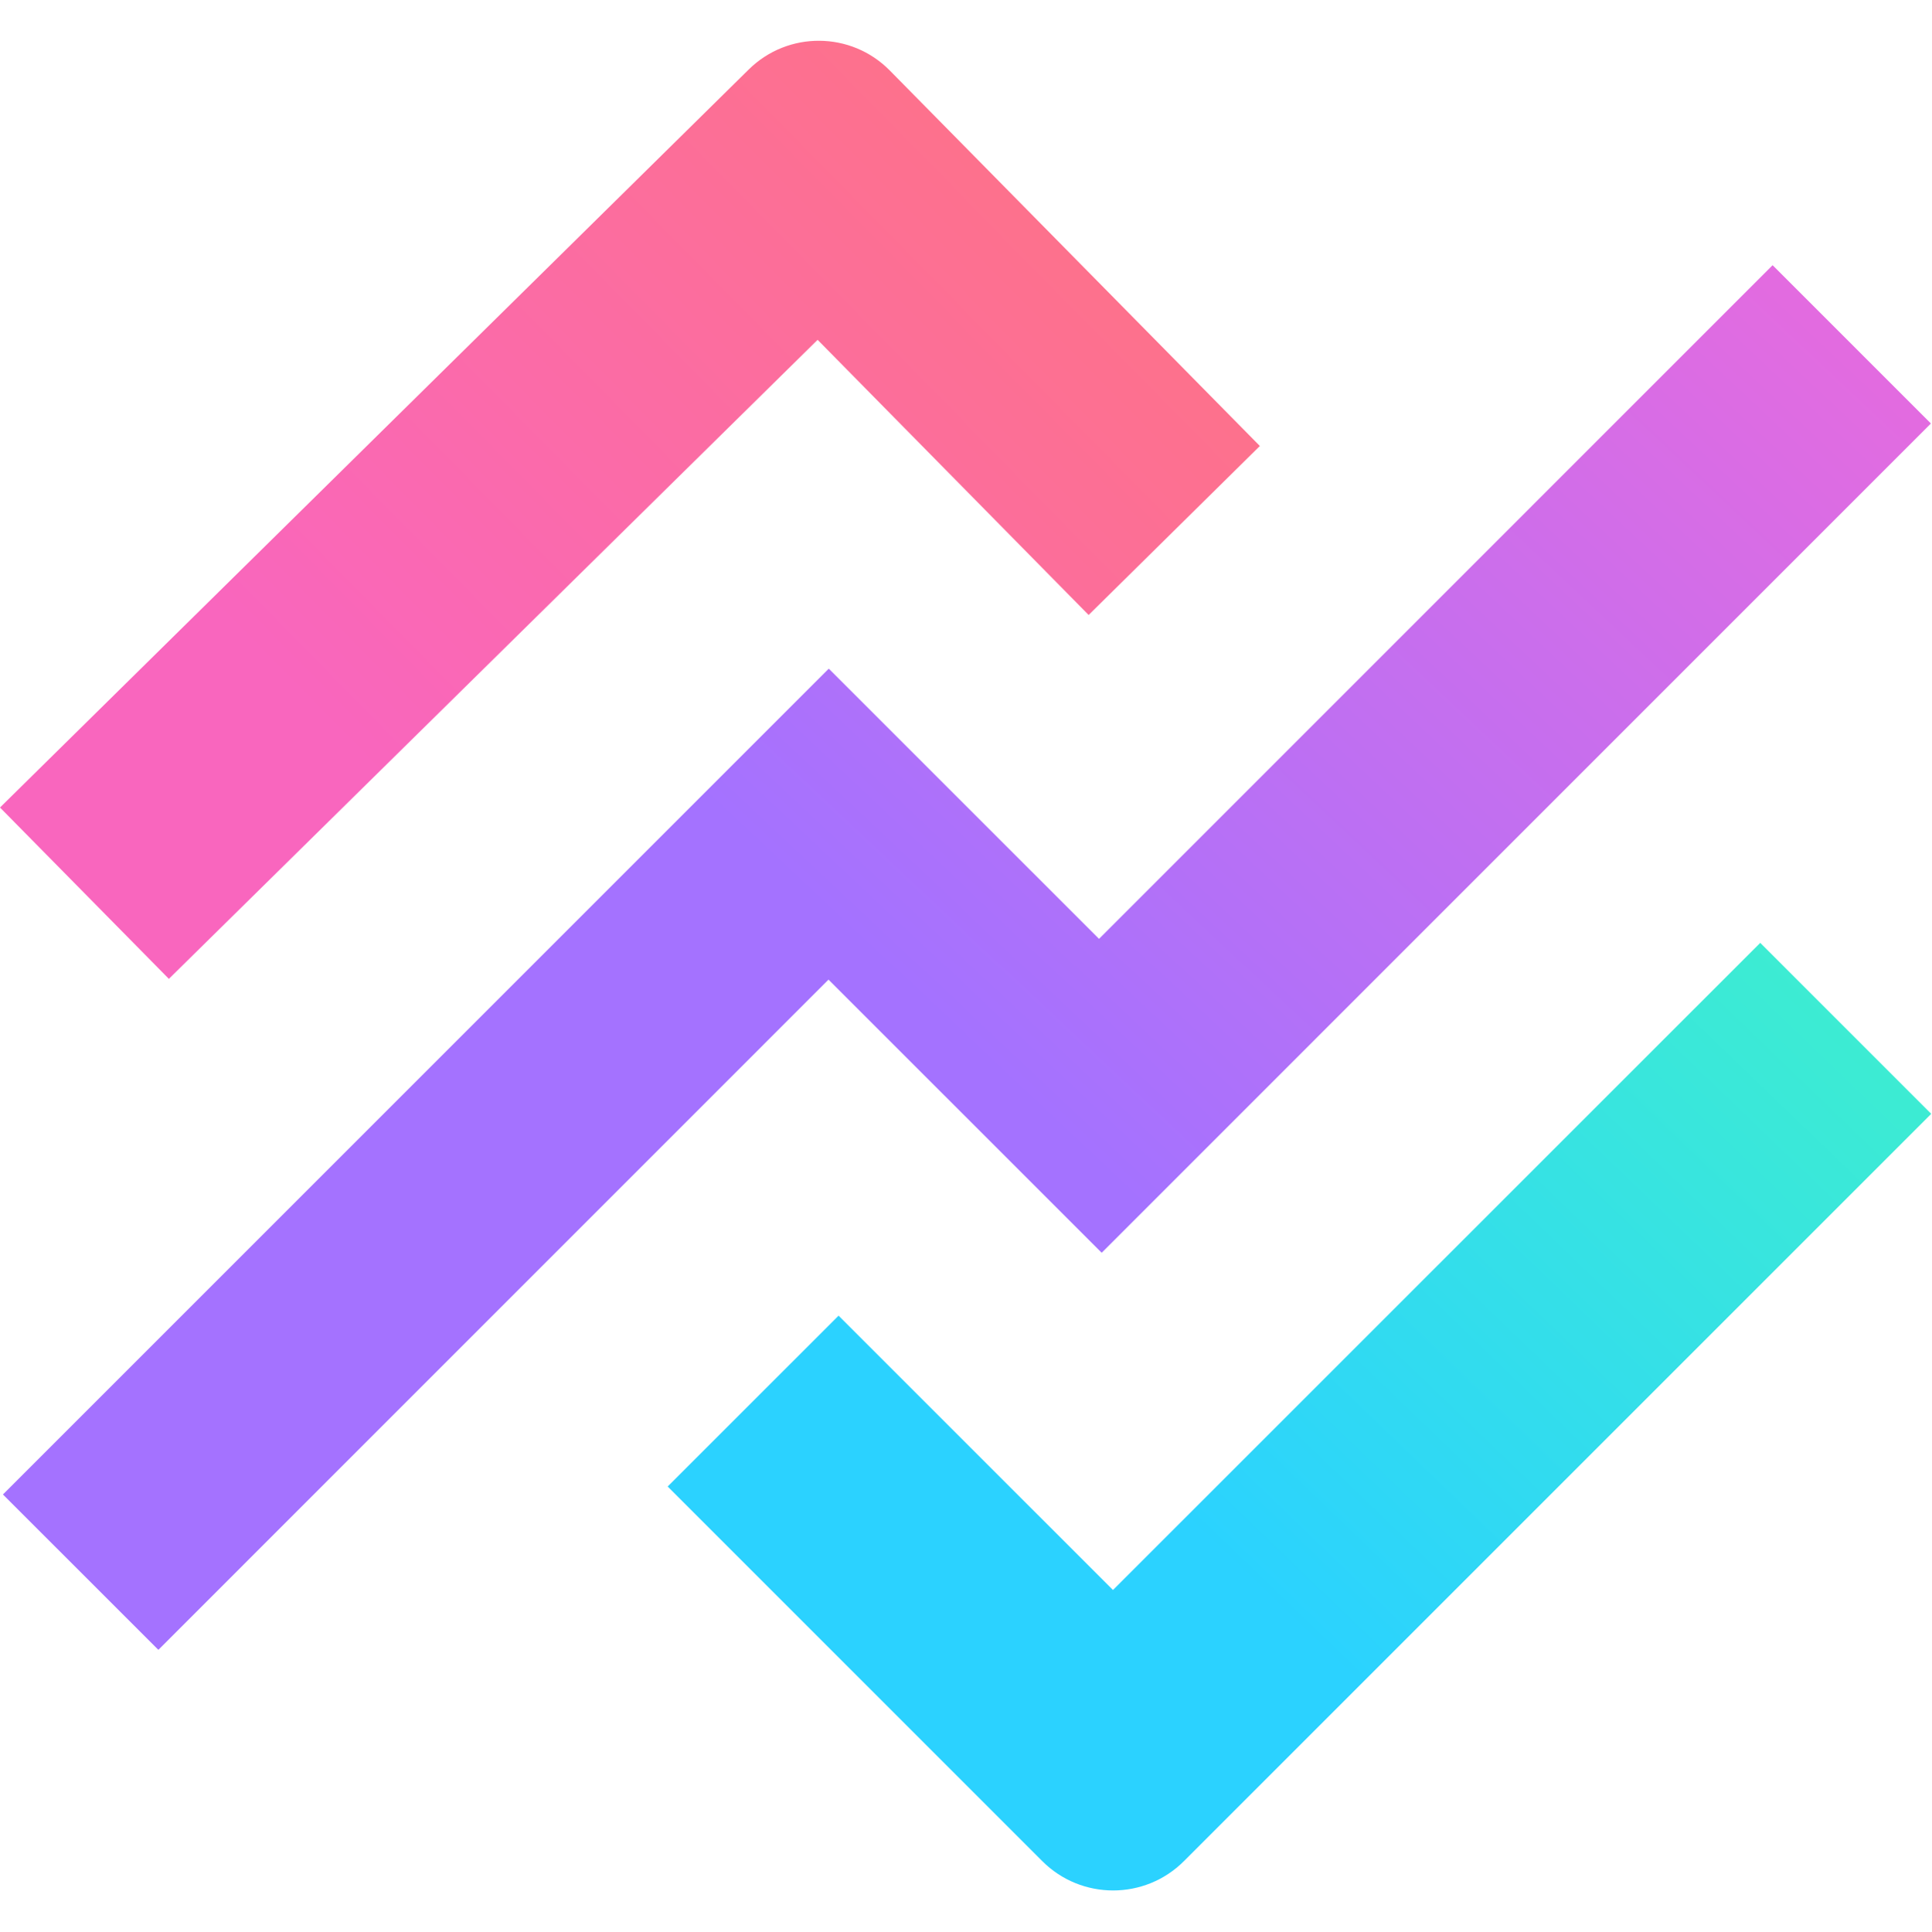
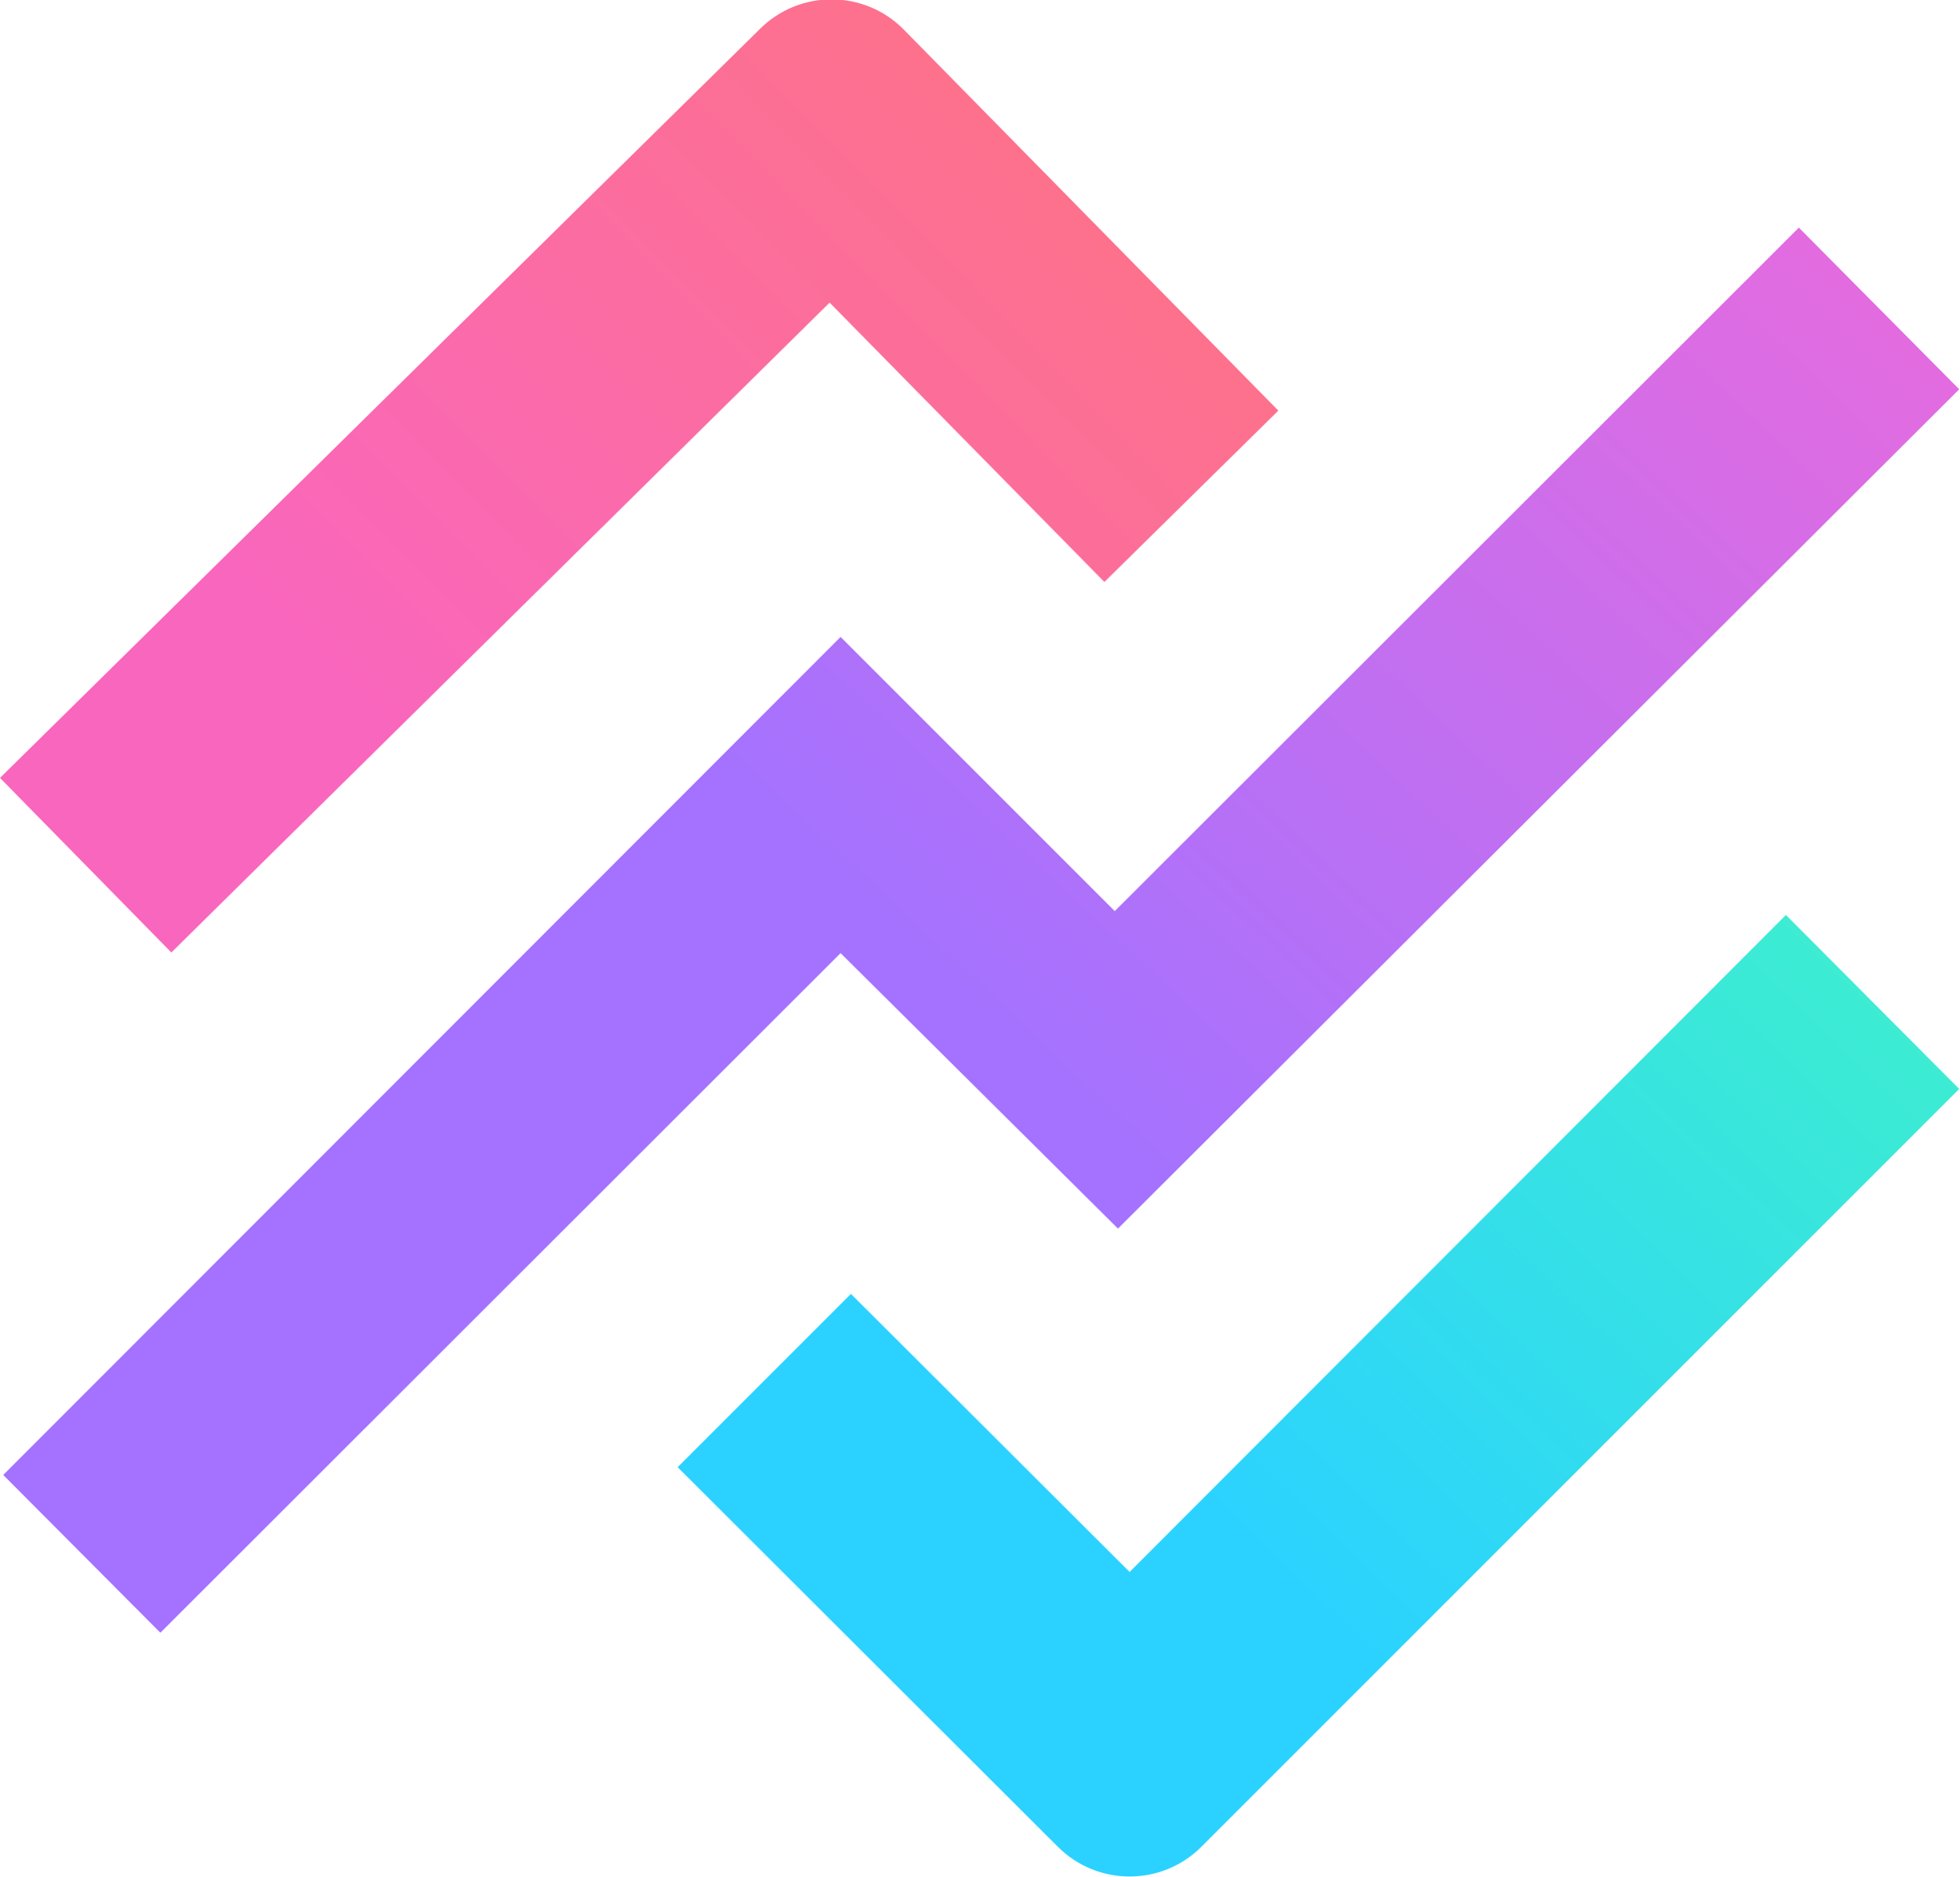
- <svg xmlns="http://www.w3.org/2000/svg" version="1.1" id="svg6182" width="303.05" height="303.05">
-   <defs id="defs6157">
-     <linearGradient id="linear-gradient" x1="305.96" y1="-20.02" x2="144.8" y2="151.47" gradientUnits="userSpaceOnUse">
-       <stop offset="0" stop-color="#f869d5" id="stop6142" />
-       <stop offset="1" stop-color="#a472ff" id="stop6144" />
+ <svg xmlns="http://www.w3.org/2000/svg" viewBox="0 0 303 290.2">
+   <defs>
+     <linearGradient id="a" x1="306" x2="144.8" y1="-20" y2="151.5" gradientUnits="userSpaceOnUse">
+       <stop offset="0" stop-color="#f869d5" />
+       <stop offset="1" stop-color="#a472ff" />
    </linearGradient>
-     <linearGradient id="linear-gradient-2" x1="207.38" y1="-14.11" x2="66.89" y2="124.33" gradientUnits="userSpaceOnUse">
-       <stop offset="0" stop-color="#ff7676" id="stop6147" />
-       <stop offset="1" stop-color="#f966be" id="stop6149" />
+     <linearGradient id="b" x1="207.4" x2="66.9" y1="-14.1" y2="124.3" gradientTransform="translate(0 -.9)" gradientUnits="userSpaceOnUse">
+       <stop offset="0" stop-color="#ff7676" />
+       <stop offset="1" stop-color="#f966be" />
    </linearGradient>
-     <linearGradient id="linear-gradient-3" x1="333.36" y1="63.87" x2="177.62" y2="225.84" gradientUnits="userSpaceOnUse">
-       <stop offset="0" stop-color="#4affb1" id="stop6152" />
-       <stop offset="1" stop-color="#2bd2ff" id="stop6154" />
+     <linearGradient id="c" x1="333.4" x2="177.6" y1="63.9" y2="225.8" gradientTransform="translate(0 -.9)" gradientUnits="userSpaceOnUse">
+       <stop offset="0" stop-color="#4affb1" />
+       <stop offset="1" stop-color="#2bd2ff" />
    </linearGradient>
-     <style id="style6140" />
  </defs>
-   <g id="Icon" transform="translate(0 6.395)">
-     <g id="Icon-2" data-name="Icon">
-       <path id="polygon6174" fill="url(#linear-gradient)" d="M278.16 35.22L303 60.06 172.88 190.19l-42.87-42.86L24.85 252.5.46 228.12 130.05 98.53l42.41 42.4z" />
-       <path d="M117.5 5.39L0 121.21l26.5 26.89L128.3 47.82 170.83 91l26.87-26.52-58.08-58.93a15.65 15.65 0 00-22.12-.16z" transform="translate(0 -.89)" id="path6176" fill="url(#linear-gradient-2)" />
-       <path d="M303.05 169.28l-26.83-26.83L174.65 244l-43.06-43.05-26.82 26.81 58.79 58.79a15.72 15.72 0 0022.22 0z" transform="translate(0 -.89)" id="path6178" fill="url(#linear-gradient-3)" />
-     </g>
-   </g>
+   <path fill="url(#a)" d="m278.2 35.2 24.8 25L172.9 190 130 147.4 24.8 252.5.5 228.1 130 98.5l42.4 42.4Z" />
+   <path fill="url(#b)" d="M117.5 4.5 0 120.3l26.5 27L128.3 46.8 170.8 90l26.9-26.5-58-59a15.7 15.7 0 0 0-22.2 0z" />
+   <path fill="url(#c)" d="m303 168.4-26.8-26.9-101.5 101.6-43.1-43-26.8 26.8 58.8 58.7a15.7 15.7 0 0 0 22.2 0z" />
</svg>
